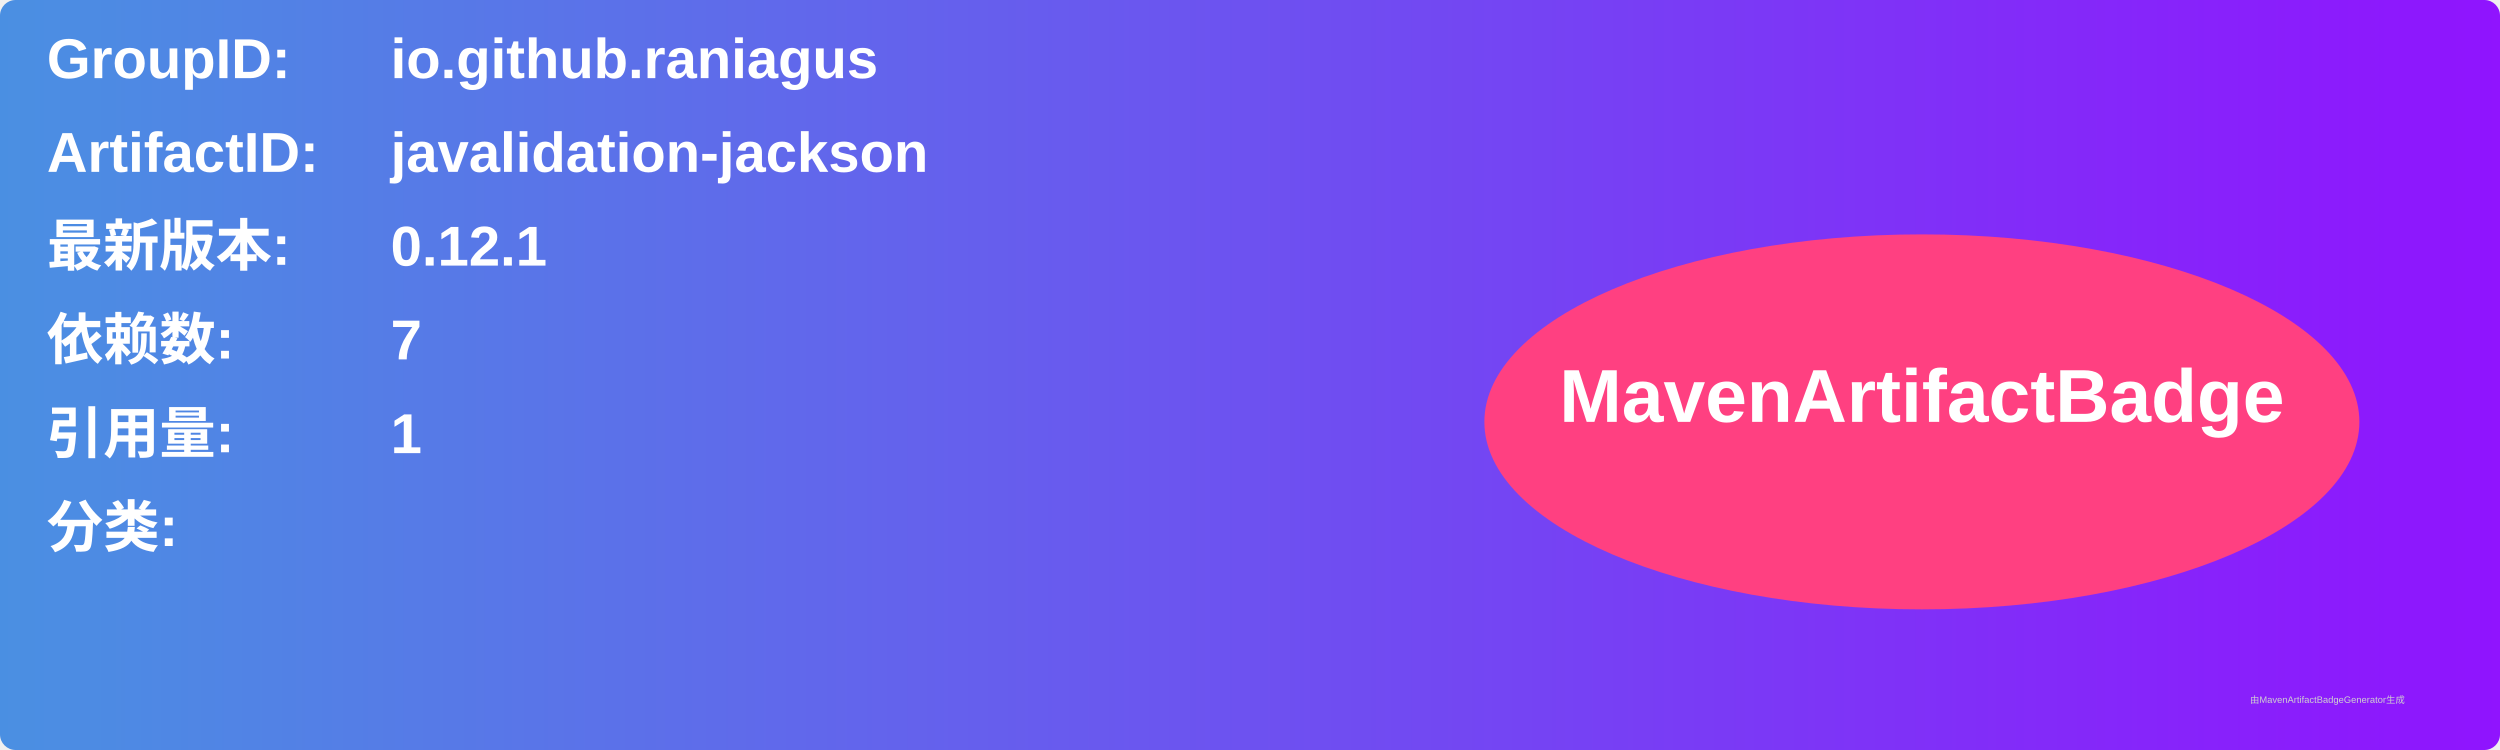
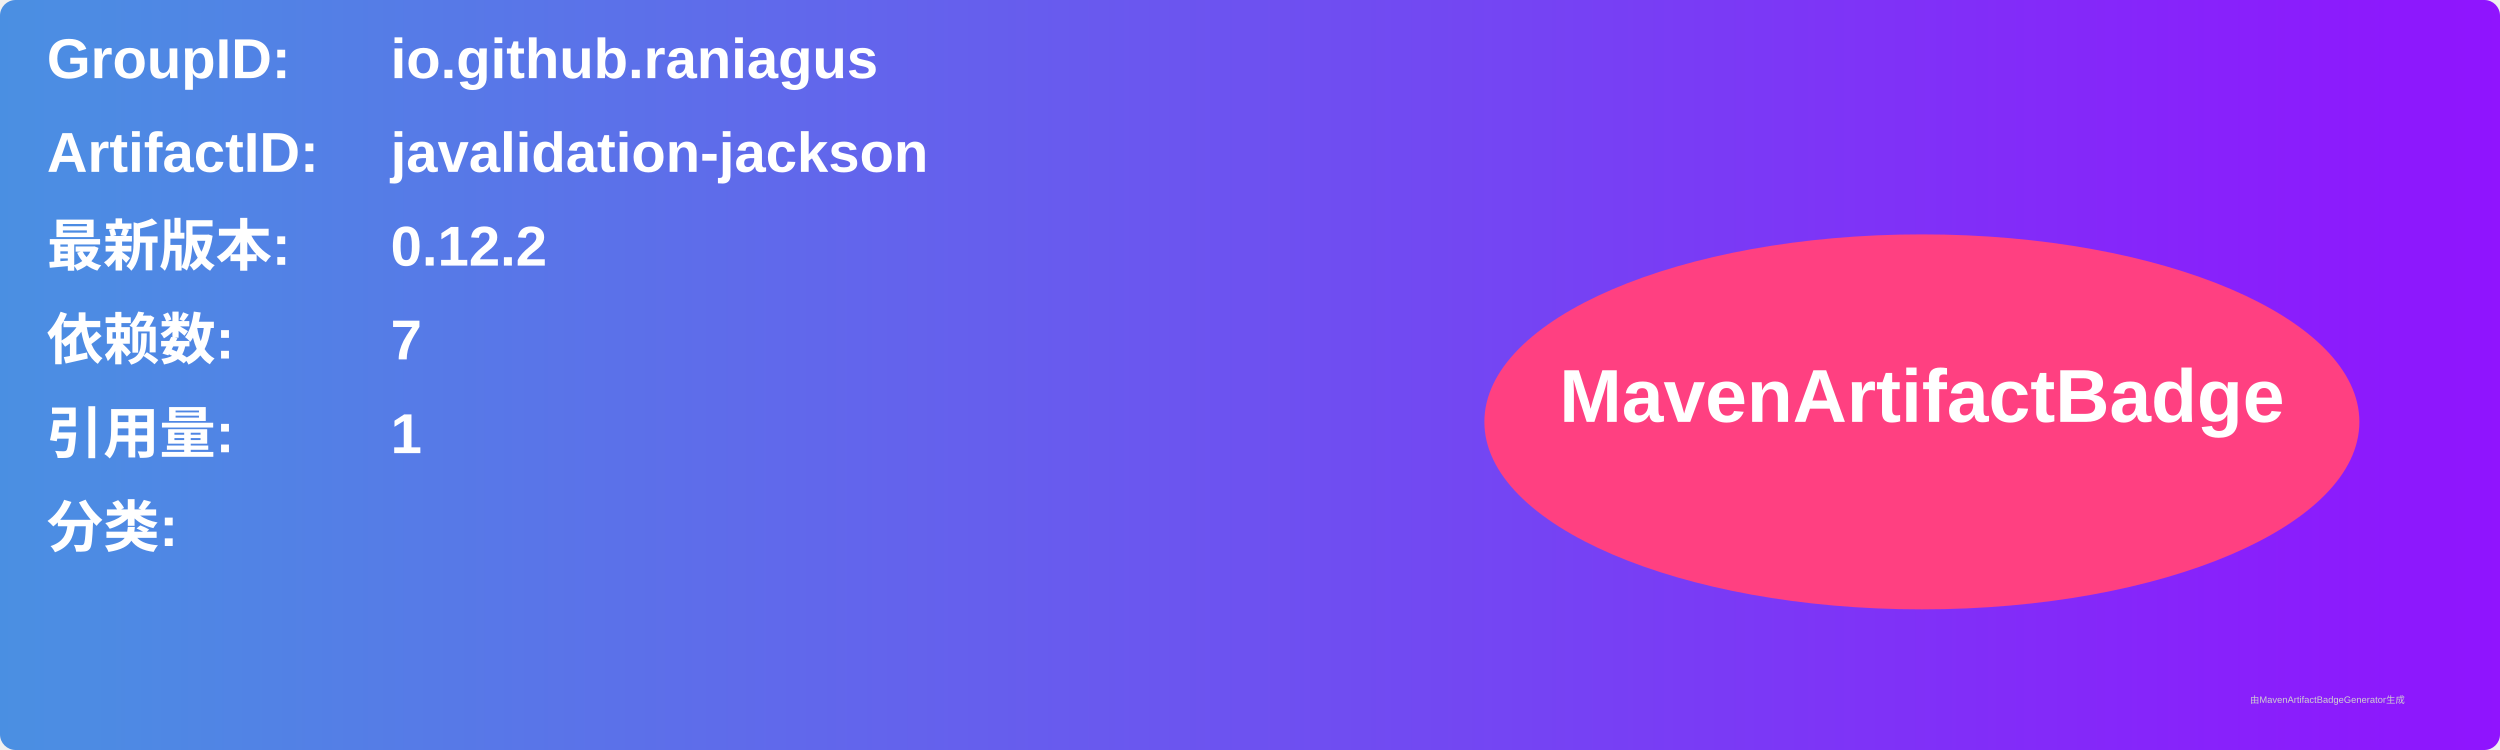
<svg xmlns="http://www.w3.org/2000/svg" width="800" height="240" viewBox="0 0 800 240">
  <linearGradient id="grad" x1="0%" y1="0%" x2="100%" y2="0%">
    <stop offset="0%" stop-color="#4a90e2" />
    <stop offset="100%" stop-color="#9013fe" />
  </linearGradient>
  <rect width="100%" height="100%" rx="5" ry="5" fill="url(#grad)" />
  <g transform="translate(15, 15)">
    <text x="0" y="10" font-family="Arial" font-size="18" fill="white" font-weight="bold" width="260">GroupID:</text>
    <text x="110" y="10" font-family="Arial" font-size="18" fill="white" font-weight="bold" width="460">io.github.raniagus</text>
    <text x="0" y="40" font-family="Arial" font-size="18" fill="white" font-weight="bold" width="260">ArtifactID:</text>
    <text x="110" y="40" font-family="Arial" font-size="18" fill="white" font-weight="bold" width="460">javalidation-jackson</text>
    <text x="0" y="70" font-family="Arial" font-size="18" fill="white" font-weight="bold">最新版本:</text>
    <text x="110" y="70" font-family="Arial" font-size="18" fill="white" font-weight="bold">
-       <tspan font-weight="bold">0.12.1</tspan>
+       <tspan font-weight="bold">0.12.2</tspan>
    </text>
    <text x="0" y="100" font-family="Arial" font-size="18" fill="white" font-weight="bold">依赖数: </text>
    <text x="110" y="100" font-family="Arial" font-size="18" fill="white">
      <tspan font-weight="bold">7</tspan>
    </text>
    <text x="0" y="130" font-family="Arial" font-size="18" fill="white" font-weight="bold">引用量: </text>
    <text x="110" y="130" font-family="Arial" font-size="18" fill="white">
      <tspan font-weight="bold">1</tspan>
    </text>
    <text x="0" y="160" font-family="Arial" font-size="18" fill="white" font-weight="bold">分类:</text>
    <text x="10" y="190" font-family="Arial" font-size="10" fill="white">
      <tspan font-weight="bold" />
    </text>
    <ellipse cx="600" cy="120" rx="140" ry="60" fill="#ff4081" />
    <text x="600" y="120" text-anchor="middle" font-family="Arial" font-size="24" fill="white" font-weight="bold">MavenArtifactBadge</text>
  </g>
  <text x="720" y="225" font-family="Arial" font-size="3" fill="#d0d0d0">由MavenArtifactBadgeGenerator生成</text>
</svg>
